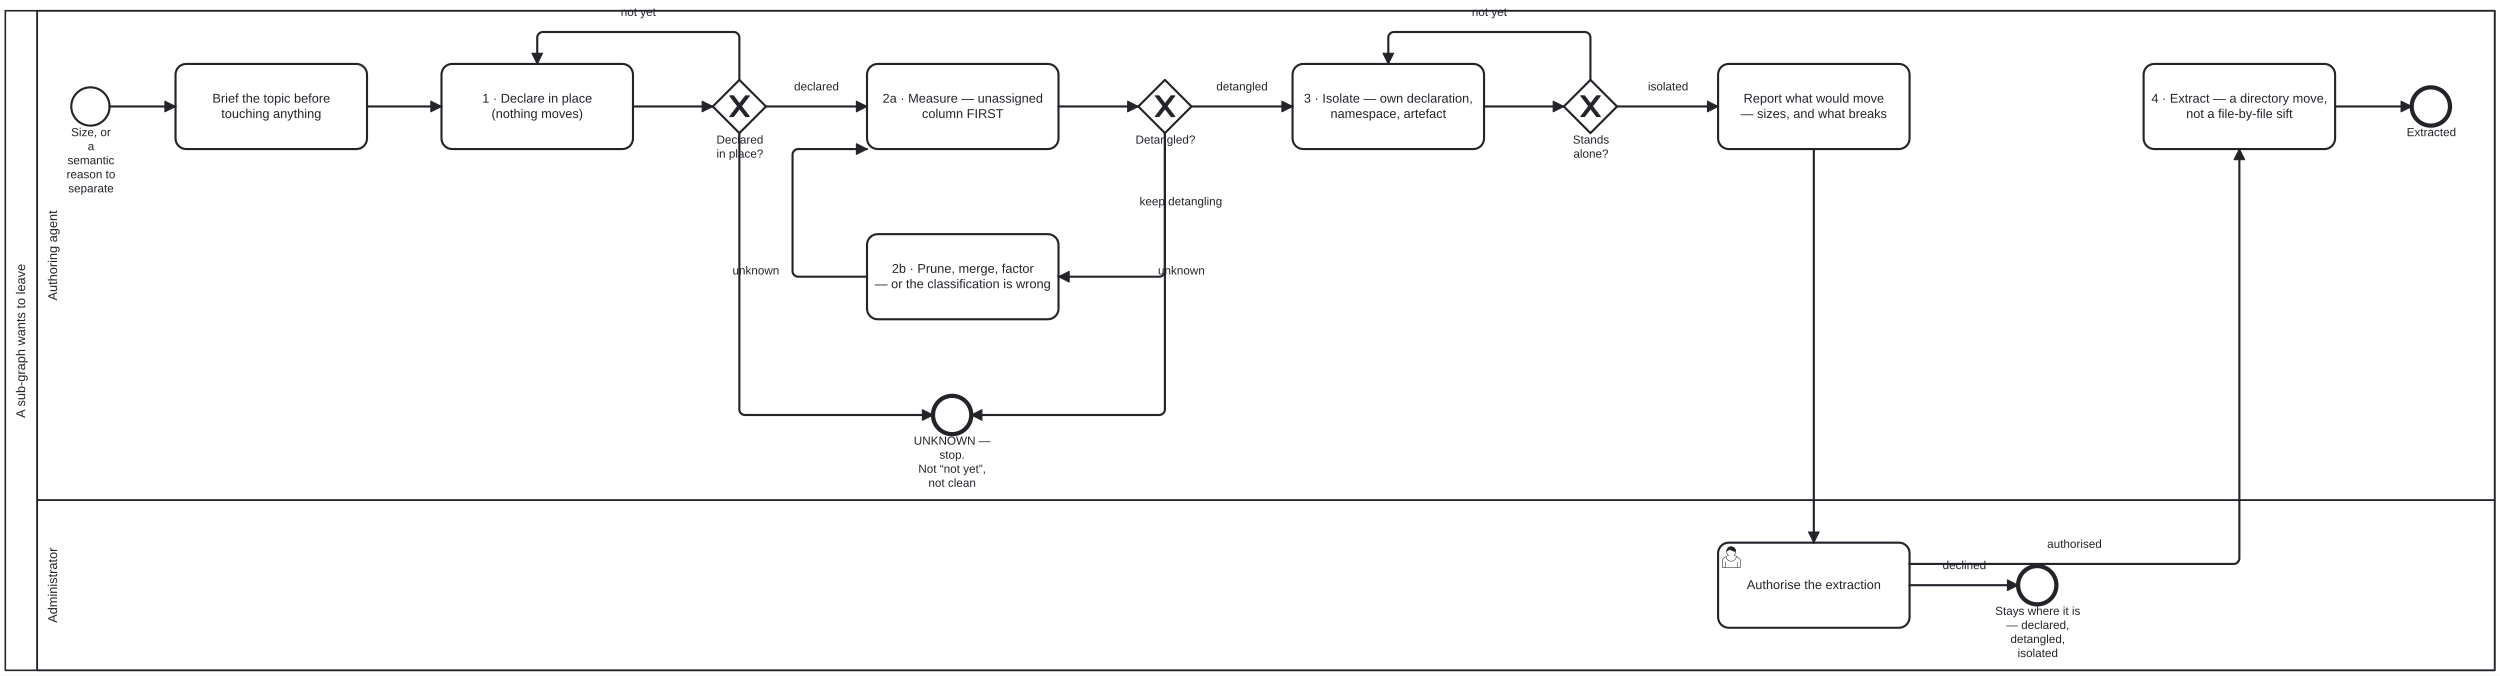
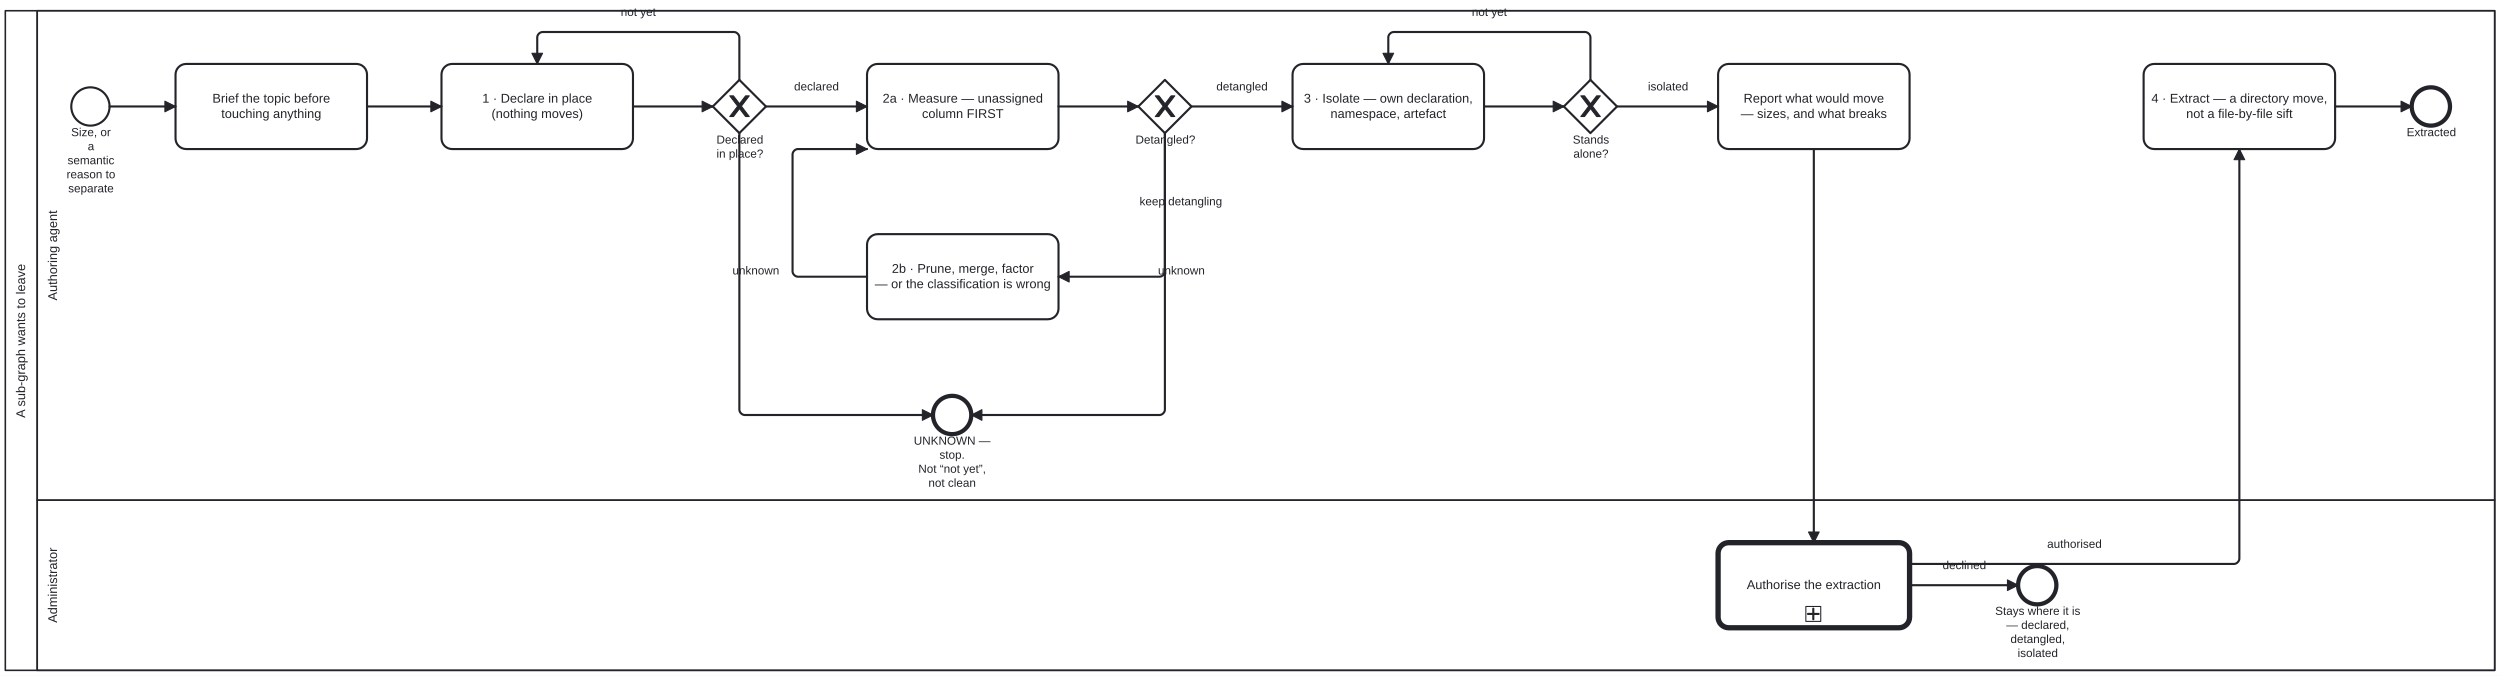
<svg xmlns="http://www.w3.org/2000/svg" width="100%" style="max-width:100%;height:auto" viewBox="55 49.9 2350 635.1" version="1.1">
  <rect x="55" y="49.9" width="2350" height="635.1" fill="#ffffff" />
  <g class="djs-group">
    <g class="djs-element djs-shape" data-element-id="Participant_Process_GraphDetanglement" style="display: block;" transform="matrix(1 0 0 1 60 60)">
      <g class="djs-visual">
        <rect x="0" y="0" width="2340" height="620" rx="0" ry="0" style="stroke-linecap: round; stroke-linejoin: round; stroke: rgb(34, 36, 42); stroke-width: 1.5px; fill: white; fill-opacity: 0.95;" />
        <path style="fill: none; stroke-linecap: round; stroke-linejoin: round; stroke: rgb(34, 36, 42); stroke-width: 1.5px;" d="M30,0L30,620" />
        <text lineHeight="1.2" class="djs-label" style="font-family: Arial, sans-serif; font-size: 12px; font-weight: normal; fill: rgb(34, 36, 42);" transform="matrix(-1.83697e-16 -1 1 -1.83697e-16 0 620)">
          <tspan x="237.291" y="18.6">A sub-graph wants to leave</tspan>
        </text>
      </g>
      <rect class="djs-hit djs-hit-all" x="0" y="0" width="2340" height="620" style="fill: none; stroke-opacity: 0; stroke: white; stroke-width: 15px;" />
    </g>
    <g class="djs-children">
      <g class="djs-group">
        <g class="djs-element djs-shape" data-element-id="Lane_Admin" style="display: block;" transform="matrix(1 0 0 1 90 520)">
          <g class="djs-visual">
            <rect x="0" y="0" width="2310" height="160" rx="0" ry="0" style="stroke-linecap: round; stroke-linejoin: round; stroke: rgb(34, 36, 42); stroke-width: 1.5px; fill: white; fill-opacity: 0.25;" />
            <text lineHeight="1.2" class="djs-label" style="font-family: Arial, sans-serif; font-size: 12px; font-weight: normal; fill: rgb(34, 36, 42);" transform="matrix(-1.83697e-16 -1 1 -1.83697e-16 0 160)">
              <tspan x="44.656" y="18.6">Administrator</tspan>
            </text>
          </g>
          <rect class="djs-hit djs-hit-all" x="0" y="0" width="2310" height="160" style="fill: none; stroke-opacity: 0; stroke: white; stroke-width: 15px;" />
        </g>
      </g>
      <g class="djs-group">
        <g class="djs-element djs-shape" data-element-id="Lane_Agent" style="display: block;" transform="matrix(1 0 0 1 90 60)">
          <g class="djs-visual">
            <rect x="0" y="0" width="2310" height="460" rx="0" ry="0" style="stroke-linecap: round; stroke-linejoin: round; stroke: rgb(34, 36, 42); stroke-width: 1.5px; fill: white; fill-opacity: 0.25;" />
            <text lineHeight="1.2" class="djs-label" style="font-family: Arial, sans-serif; font-size: 12px; font-weight: normal; fill: rgb(34, 36, 42);" transform="matrix(-1.83697e-16 -1 1 -1.83697e-16 0 460)">
              <tspan x="187.634" y="18.6">Authoring agent</tspan>
            </text>
          </g>
          <rect class="djs-hit djs-hit-all" x="0" y="0" width="2310" height="460" style="fill: none; stroke-opacity: 0; stroke: white; stroke-width: 15px;" />
        </g>
      </g>
      <g class="djs-group">
        <g class="djs-element djs-shape" data-element-id="Start_Wants" style="display: block;" transform="matrix(1 0 0 1 122 132)">
          <g class="djs-visual">
            <circle cx="18" cy="18" r="18" style="stroke-linecap: round; stroke-linejoin: round; stroke: rgb(34, 36, 42); stroke-width: 2px; fill: white; fill-opacity: 0.95;" />
          </g>
          <rect class="djs-hit djs-hit-all" x="0" y="0" width="36" height="36" style="fill: none; stroke-opacity: 0; stroke: white; stroke-width: 15px;" />
        </g>
      </g>
      <g class="djs-group">
        <g class="djs-element djs-shape" data-element-id="Start_Wants_label" style="display: block;" transform="matrix(1 0 0 1 117 168)">
          <g class="djs-visual">
            <text lineHeight="1.2" class="djs-label" style="font-family: Arial, sans-serif; font-size: 11px; font-weight: normal; fill: rgb(34, 36, 42);">
              <tspan x="4.854" y="9.9">Size, or </tspan>
              <tspan x="20.441" y="23.1">a </tspan>
              <tspan x="1.492" y="36.3">semantic</tspan>
              <tspan x="0.568" y="49.5">reason to</tspan>
              <tspan x="2.096" y="62.7">separate</tspan>
            </text>
          </g>
          <rect class="djs-hit djs-hit-all" x="0" y="0" width="47" height="53" style="fill: none; stroke-opacity: 0; stroke: white; stroke-width: 15px;" />
        </g>
      </g>
      <g class="djs-group">
        <g class="djs-element djs-shape" data-element-id="Task_Brief" style="display: block;" transform="matrix(1 0 0 1 220 110)">
          <g class="djs-visual">
            <rect x="0" y="0" width="180" height="80" rx="10" ry="10" style="stroke-linecap: round; stroke-linejoin: round; stroke: rgb(34, 36, 42); stroke-width: 2px; fill: white; fill-opacity: 0.95;" />
            <text lineHeight="1.2" class="djs-label" style="font-family: Arial, sans-serif; font-size: 12px; font-weight: normal; fill: rgb(34, 36, 42);">
              <tspan x="34.635" y="36.4">Brief the topic before</tspan>
              <tspan x="42.964" y="50.8">touching anything</tspan>
            </text>
          </g>
          <rect class="djs-hit djs-hit-all" x="0" y="0" width="180" height="80" style="fill: none; stroke-opacity: 0; stroke: white; stroke-width: 15px;" />
        </g>
      </g>
      <g class="djs-group">
        <g class="djs-element djs-shape" data-element-id="Task_Declare" style="display: block;" transform="matrix(1 0 0 1 470 110)">
          <g class="djs-visual">
            <rect x="0" y="0" width="180" height="80" rx="10" ry="10" style="stroke-linecap: round; stroke-linejoin: round; stroke: rgb(34, 36, 42); stroke-width: 2px; fill: white; fill-opacity: 0.95;" />
            <text lineHeight="1.2" class="djs-label" style="font-family: Arial, sans-serif; font-size: 12px; font-weight: normal; fill: rgb(34, 36, 42);">
              <tspan x="38.309" y="36.4">1 · Declare in place</tspan>
              <tspan x="46.98" y="50.8">(nothing moves)</tspan>
            </text>
          </g>
          <rect class="djs-hit djs-hit-all" x="0" y="0" width="180" height="80" style="fill: none; stroke-opacity: 0; stroke: white; stroke-width: 15px;" />
        </g>
      </g>
      <g class="djs-group">
        <g class="djs-element djs-shape" data-element-id="GW_Declared" style="display: block;" transform="matrix(1 0 0 1 725 125)">
          <g class="djs-visual">
            <polygon points="25,0 50,25 25,50 0,25" style="stroke-linecap: round; stroke-linejoin: round; stroke: rgb(34, 36, 42); stroke-width: 2px; fill: white; fill-opacity: 0.95;" />
            <path d="m 16,15 7.429,9.714 -7.429,9.714 3.429,0 5.714,-7.464 5.714,7.464 3.429,0 -7.429,-9.714 7.429,-9.714 -3.429,0 -5.714,7.464 -5.714,-7.464 -3.429,0 z" style="fill: rgb(34, 36, 42); stroke-linecap: round; stroke-linejoin: round; stroke: rgb(34, 36, 42); stroke-width: 1px;" />
          </g>
          <rect class="djs-hit djs-hit-all" x="0" y="0" width="50" height="50" style="fill: none; stroke-opacity: 0; stroke: white; stroke-width: 15px;" />
        </g>
      </g>
      <g class="djs-group">
        <g class="djs-element djs-shape" data-element-id="GW_Declared_label" style="display: block;" transform="matrix(1 0 0 1 728 175)">
          <g class="djs-visual">
            <text lineHeight="1.2" class="djs-label" style="font-family: Arial, sans-serif; font-size: 11px; font-weight: normal; fill: rgb(34, 36, 42);">
              <tspan x="0.489" y="9.9">Declared</tspan>
              <tspan x="0.484" y="23.1">in place?</tspan>
            </text>
          </g>
          <rect class="djs-hit djs-hit-all" x="0" y="0" width="45" height="27" style="fill: none; stroke-opacity: 0; stroke: white; stroke-width: 15px;" />
        </g>
      </g>
      <g class="djs-group">
        <g class="djs-element djs-shape" data-element-id="Task_Measure" style="display: block;" transform="matrix(1 0 0 1 870 110)">
          <g class="djs-visual">
            <rect x="0" y="0" width="180" height="80" rx="10" ry="10" style="stroke-linecap: round; stroke-linejoin: round; stroke: rgb(34, 36, 42); stroke-width: 2px; fill: white; fill-opacity: 0.95;" />
            <text lineHeight="1.2" class="djs-label" style="font-family: Arial, sans-serif; font-size: 12px; font-weight: normal; fill: rgb(34, 36, 42);">
              <tspan x="14.625" y="36.4">2a · Measure — unassigned</tspan>
              <tspan x="51.659" y="50.8">column FIRST</tspan>
            </text>
          </g>
          <rect class="djs-hit djs-hit-all" x="0" y="0" width="180" height="80" style="fill: none; stroke-opacity: 0; stroke: white; stroke-width: 15px;" />
        </g>
      </g>
      <g class="djs-group">
        <g class="djs-element djs-shape" data-element-id="GW_Detangled" style="display: block;" transform="matrix(1 0 0 1 1125 125)">
          <g class="djs-visual">
            <polygon points="25,0 50,25 25,50 0,25" style="stroke-linecap: round; stroke-linejoin: round; stroke: rgb(34, 36, 42); stroke-width: 2px; fill: white; fill-opacity: 0.95;" />
            <path d="m 16,15 7.429,9.714 -7.429,9.714 3.429,0 5.714,-7.464 5.714,7.464 3.429,0 -7.429,-9.714 7.429,-9.714 -3.429,0 -5.714,7.464 -5.714,-7.464 -3.429,0 z" style="fill: rgb(34, 36, 42); stroke-linecap: round; stroke-linejoin: round; stroke: rgb(34, 36, 42); stroke-width: 1px;" />
          </g>
          <rect class="djs-hit djs-hit-all" x="0" y="0" width="50" height="50" style="fill: none; stroke-opacity: 0; stroke: white; stroke-width: 15px;" />
        </g>
      </g>
      <g class="djs-group">
        <g class="djs-element djs-shape" data-element-id="GW_Detangled_label" style="display: block;" transform="matrix(1 0 0 1 1122 175)">
          <g class="djs-visual">
            <text lineHeight="1.2" class="djs-label" style="font-family: Arial, sans-serif; font-size: 11px; font-weight: normal; fill: rgb(34, 36, 42);">
              <tspan x="0.366" y="9.9">Detangled?</tspan>
            </text>
          </g>
          <rect class="djs-hit djs-hit-all" x="0" y="0" width="57" height="14" style="fill: none; stroke-opacity: 0; stroke: white; stroke-width: 15px;" />
        </g>
      </g>
      <g class="djs-group">
        <g class="djs-element djs-shape" data-element-id="Task_Move" style="display: block;" transform="matrix(1 0 0 1 870 270)">
          <g class="djs-visual">
            <rect x="0" y="0" width="180" height="80" rx="10" ry="10" style="stroke-linecap: round; stroke-linejoin: round; stroke: rgb(34, 36, 42); stroke-width: 2px; fill: white; fill-opacity: 0.95;" />
            <text lineHeight="1.2" class="djs-label" style="font-family: Arial, sans-serif; font-size: 12px; font-weight: normal; fill: rgb(34, 36, 42);">
              <tspan x="23.303" y="36.4">2b · Prune, merge, factor</tspan>
              <tspan x="7.301" y="50.8">— or the classification is wrong</tspan>
            </text>
          </g>
          <rect class="djs-hit djs-hit-all" x="0" y="0" width="180" height="80" style="fill: none; stroke-opacity: 0; stroke: white; stroke-width: 15px;" />
        </g>
      </g>
      <g class="djs-group">
        <g class="djs-element djs-shape" data-element-id="Task_Isolate" style="display: block;" transform="matrix(1 0 0 1 1270 110)">
          <g class="djs-visual">
            <rect x="0" y="0" width="180" height="80" rx="10" ry="10" style="stroke-linecap: round; stroke-linejoin: round; stroke: rgb(34, 36, 42); stroke-width: 2px; fill: white; fill-opacity: 0.95;" />
            <text lineHeight="1.2" class="djs-label" style="font-family: Arial, sans-serif; font-size: 12px; font-weight: normal; fill: rgb(34, 36, 42);">
              <tspan x="10.626" y="36.4">3 · Isolate — own declaration,</tspan>
              <tspan x="35.637" y="50.8">namespace, artefact</tspan>
            </text>
          </g>
          <rect class="djs-hit djs-hit-all" x="0" y="0" width="180" height="80" style="fill: none; stroke-opacity: 0; stroke: white; stroke-width: 15px;" />
        </g>
      </g>
      <g class="djs-group">
        <g class="djs-element djs-shape" data-element-id="GW_Isolated" style="display: block;" transform="matrix(1 0 0 1 1525 125)">
          <g class="djs-visual">
            <polygon points="25,0 50,25 25,50 0,25" style="stroke-linecap: round; stroke-linejoin: round; stroke: rgb(34, 36, 42); stroke-width: 2px; fill: white; fill-opacity: 0.95;" />
            <path d="m 16,15 7.429,9.714 -7.429,9.714 3.429,0 5.714,-7.464 5.714,7.464 3.429,0 -7.429,-9.714 7.429,-9.714 -3.429,0 -5.714,7.464 -5.714,-7.464 -3.429,0 z" style="fill: rgb(34, 36, 42); stroke-linecap: round; stroke-linejoin: round; stroke: rgb(34, 36, 42); stroke-width: 1px;" />
          </g>
          <rect class="djs-hit djs-hit-all" x="0" y="0" width="50" height="50" style="fill: none; stroke-opacity: 0; stroke: white; stroke-width: 15px;" />
        </g>
      </g>
      <g class="djs-group">
        <g class="djs-element djs-shape" data-element-id="GW_Isolated_label" style="display: block;" transform="matrix(1 0 0 1 1533 175)">
          <g class="djs-visual">
            <text lineHeight="1.2" class="djs-label" style="font-family: Arial, sans-serif; font-size: 11px; font-weight: normal; fill: rgb(34, 36, 42);">
              <tspan x="0.377" y="9.9">Stands</tspan>
              <tspan x="0.984" y="23.1">alone?</tspan>
            </text>
          </g>
          <rect class="djs-hit djs-hit-all" x="0" y="0" width="35" height="27" style="fill: none; stroke-opacity: 0; stroke: white; stroke-width: 15px;" />
        </g>
      </g>
      <g class="djs-group">
        <g class="djs-element djs-shape" data-element-id="Task_Propose" style="display: block;" transform="matrix(1 0 0 1 1670 110)">
          <g class="djs-visual">
            <rect x="0" y="0" width="180" height="80" rx="10" ry="10" style="stroke-linecap: round; stroke-linejoin: round; stroke: rgb(34, 36, 42); stroke-width: 2px; fill: white; fill-opacity: 0.95;" />
            <text lineHeight="1.2" class="djs-label" style="font-family: Arial, sans-serif; font-size: 12px; font-weight: normal; fill: rgb(34, 36, 42);">
              <tspan x="23.968" y="36.4">Report what would move</tspan>
              <tspan x="21.302" y="50.8">— sizes, and what breaks</tspan>
            </text>
          </g>
          <rect class="djs-hit djs-hit-all" x="0" y="0" width="180" height="80" style="fill: none; stroke-opacity: 0; stroke: white; stroke-width: 15px;" />
        </g>
      </g>
      <g class="djs-group">
-         <g class="djs-element djs-shape" data-element-id="Task_Authorise" style="display: block;" transform="matrix(1 0 0 1 1670 560)">
-           <g class="djs-visual">
-             <rect x="0" y="0" width="180" height="80" rx="10" ry="10" style="stroke-linecap: round; stroke-linejoin: round; stroke: rgb(34, 36, 42); stroke-width: 2px; fill: white; fill-opacity: 0.95;" />
-             <text lineHeight="1.2" class="djs-label" style="font-family: Arial, sans-serif; font-size: 12px; font-weight: normal; fill: rgb(34, 36, 42);">
-               <tspan x="26.965" y="43.6">Authorise the extraction</tspan>
-             </text>
-             <path d="m 15,12 c 0.909,-0.845 1.594,-2.049 1.594,-3.385 0,-2.554 -1.805,-4.622 -4.357,-4.622 -2.552,0 -4.288,2.068 -4.288,4.622 0,1.348 0.974,2.562 1.896,3.405 -0.529,0.187 -5.669,2.097 -5.794,4.756 v 6.718 h 17 v -6.718 c 0,-2.298 -5.528,-4.595 -6.051,-4.776 zm -8,6 l 0,5.5 m 11,0 l 0,-5" style="fill: white; stroke-linecap: round; stroke-linejoin: round; stroke: rgb(34, 36, 42); stroke-width: 0.5px;" />
-             <path d="m 15,12 m 2.162,1.009 c 0,2.447 -2.158,4.431 -4.821,4.431 -2.665,0 -4.822,-1.981 -4.822,-4.431 " style="fill: white; stroke-linecap: round; stroke-linejoin: round; stroke: rgb(34, 36, 42); stroke-width: 0.5px;" />
-             <path d="m 15,12 m -6.9,-3.80 c 0,0 2.251,-2.358 4.274,-1.177 2.024,1.181 4.221,1.537 4.124,0.965 -0.098,-0.57 -0.117,-3.791 -4.191,-4.136 -3.575,0.001 -4.208,3.367 -4.207,4.348 z" style="fill: rgb(34, 36, 42); stroke-linecap: round; stroke-linejoin: round; stroke: rgb(34, 36, 42); stroke-width: 0.5px;" />
-           </g>
-           <rect class="djs-hit djs-hit-all" x="0" y="0" width="180" height="80" style="fill: none; stroke-opacity: 0; stroke: white; stroke-width: 15px;" />
-         </g>
+         <a class="fa-subprocess-link" href="https://litlfred.github.io/folio-assistant/cat-harness/process/Process_AskThePerson" target="_top">
+           <g class="djs-element djs-shape" data-element-id="Task_Authorise" style="display: block;" transform="matrix(1 0 0 1 1670 560)">
+             <g class="djs-visual">
+               <rect x="0" y="0" width="180" height="80" rx="10" ry="10" style="stroke-linecap: round; stroke-linejoin: round; stroke: rgb(34, 36, 42); stroke-width: 5px; fill: white; fill-opacity: 0.95;" />
+               <text lineHeight="1.2" class="djs-label" style="font-family: Arial, sans-serif; font-size: 12px; font-weight: normal; fill: rgb(34, 36, 42);">
+                 <tspan x="26.965" y="43.6">Authorise the extraction</tspan>
+               </text>
+               <rect x="0" y="0" width="14" height="14" rx="0" ry="0" style="stroke-linecap: round; stroke-linejoin: round; stroke: rgb(34, 36, 42); stroke-width: 1px; fill: white;" transform="matrix(1 0 0 1 82.5 60)" />
+               <path data-marker="sub-process" d="m82.5,60 m 7,2 l 0,10 m -5,-5 l 10,0" style="fill: white; stroke-linecap: round; stroke-linejoin: round; stroke: rgb(34, 36, 42); stroke-width: 2px;" />
+             </g>
+             <rect class="djs-hit djs-hit-all" x="0" y="0" width="180" height="80" style="fill: none; stroke-opacity: 0; stroke: white; stroke-width: 15px;" />
+           </g>
+         </a>
      </g>
      <g class="djs-group">
        <g class="djs-element djs-shape" data-element-id="End_Declined" style="display: block;" transform="matrix(1 0 0 1 1952 582)">
          <g class="djs-visual">
            <circle cx="18" cy="18" r="18" style="stroke-linecap: round; stroke-linejoin: round; stroke: rgb(34, 36, 42); stroke-width: 4px; fill: white; fill-opacity: 0.95;" />
          </g>
          <rect class="djs-hit djs-hit-all" x="0" y="0" width="36" height="36" style="fill: none; stroke-opacity: 0; stroke: white; stroke-width: 15px;" />
        </g>
      </g>
      <g class="djs-group">
        <g class="djs-element djs-shape" data-element-id="End_Declined_label" style="display: block;" transform="matrix(1 0 0 1 1930 618)">
          <g class="djs-visual">
            <text lineHeight="1.2" class="djs-label" style="font-family: Arial, sans-serif; font-size: 11px; font-weight: normal; fill: rgb(34, 36, 42);">
              <tspan x="0.458" y="9.9">Stays where it is</tspan>
              <tspan x="10.846" y="23.1">— declared, </tspan>
              <tspan x="14.81" y="36.3">detangled, </tspan>
              <tspan x="21.543" y="49.5">isolated</tspan>
            </text>
          </g>
          <rect class="djs-hit djs-hit-all" x="0" y="0" width="81" height="53" style="fill: none; stroke-opacity: 0; stroke: white; stroke-width: 15px;" />
        </g>
      </g>
      <g class="djs-group">
        <g class="djs-element djs-shape" data-element-id="Task_Extract" style="display: block;" transform="matrix(1 0 0 1 2070 110)">
          <g class="djs-visual">
            <rect x="0" y="0" width="180" height="80" rx="10" ry="10" style="stroke-linecap: round; stroke-linejoin: round; stroke: rgb(34, 36, 42); stroke-width: 2px; fill: white; fill-opacity: 0.95;" />
            <text lineHeight="1.2" class="djs-label" style="font-family: Arial, sans-serif; font-size: 12px; font-weight: normal; fill: rgb(34, 36, 42);">
              <tspan x="7.31" y="36.4">4 · Extract — a directory move,</tspan>
              <tspan x="39.981" y="50.8">not a file-by-file sift</tspan>
            </text>
          </g>
          <rect class="djs-hit djs-hit-all" x="0" y="0" width="180" height="80" style="fill: none; stroke-opacity: 0; stroke: white; stroke-width: 15px;" />
        </g>
      </g>
      <g class="djs-group">
        <g class="djs-element djs-shape" data-element-id="End_Extracted" style="display: block;" transform="matrix(1 0 0 1 2322 132)">
          <g class="djs-visual">
            <circle cx="18" cy="18" r="18" style="stroke-linecap: round; stroke-linejoin: round; stroke: rgb(34, 36, 42); stroke-width: 4px; fill: white; fill-opacity: 0.95;" />
          </g>
          <rect class="djs-hit djs-hit-all" x="0" y="0" width="36" height="36" style="fill: none; stroke-opacity: 0; stroke: white; stroke-width: 15px;" />
        </g>
      </g>
      <g class="djs-group">
        <g class="djs-element djs-shape" data-element-id="End_Extracted_label" style="display: block;" transform="matrix(1 0 0 1 2317 168)">
          <g class="djs-visual">
            <text lineHeight="1.2" class="djs-label" style="font-family: Arial, sans-serif; font-size: 11px; font-weight: normal; fill: rgb(34, 36, 42);">
              <tspan x="0.267" y="9.9">Extracted</tspan>
            </text>
          </g>
          <rect class="djs-hit djs-hit-all" x="0" y="0" width="47" height="14" style="fill: none; stroke-opacity: 0; stroke: white; stroke-width: 15px;" />
        </g>
      </g>
      <g class="djs-group">
        <g class="djs-element djs-shape" data-element-id="End_Unknown" style="display: block;" transform="matrix(1 0 0 1 932 422)">
          <g class="djs-visual">
            <circle cx="18" cy="18" r="18" style="stroke-linecap: round; stroke-linejoin: round; stroke: rgb(34, 36, 42); stroke-width: 4px; fill: white; fill-opacity: 0.95;" />
          </g>
          <rect class="djs-hit djs-hit-all" x="0" y="0" width="36" height="36" style="fill: none; stroke-opacity: 0; stroke: white; stroke-width: 15px;" />
        </g>
      </g>
      <g class="djs-group">
        <g class="djs-element djs-shape" data-element-id="End_Unknown_label" style="display: block;" transform="matrix(1 0 0 1 909 458)">
          <g class="djs-visual">
            <text lineHeight="1.2" class="djs-label" style="font-family: Arial, sans-serif; font-size: 11px; font-weight: normal; fill: rgb(34, 36, 42);">
              <tspan x="4.947" y="9.9">UNKNOWN — </tspan>
              <tspan x="29.076" y="23.1">stop.</tspan>
              <tspan x="9.211" y="36.3">Not “not yet”, </tspan>
              <tspan x="18.678" y="49.5">not clean</tspan>
            </text>
          </g>
          <rect class="djs-hit djs-hit-all" x="0" y="0" width="82" height="53" style="fill: none; stroke-opacity: 0; stroke: white; stroke-width: 15px;" />
        </g>
      </g>
      <g class="djs-group">
        <g class="djs-element djs-connection" data-element-id="G0" style="display: block;">
          <g class="djs-visual">
            <defs>
              <marker id="folio-marker-1" viewBox="0 0 20 20" refX="11" refY="10" markerWidth="10" markerHeight="10" orient="auto">
                <path d="M 1 5 L 11 10 L 1 15 Z" style="stroke-linecap: round; stroke-linejoin: round; stroke: rgb(34, 36, 42); stroke-width: 1px; fill: rgb(34, 36, 42);" />
              </marker>
            </defs>
            <path data-corner-radius="5" style="fill: none; stroke-linecap: round; stroke-linejoin: round; stroke: rgb(34, 36, 42); stroke-width: 2px; marker-end: url('#folio-marker-1');" d="M158,150L220,150" />
          </g>
          <path d="M158,150L220,150" class="djs-hit djs-hit-stroke" style="fill: none; stroke-opacity: 0; stroke: white; stroke-width: 15px;" />
        </g>
      </g>
      <g class="djs-group">
        <g class="djs-element djs-connection" data-element-id="G1" style="display: block;">
          <g class="djs-visual">
            <defs>
              <marker id="folio-marker-2" viewBox="0 0 20 20" refX="11" refY="10" markerWidth="10" markerHeight="10" orient="auto">
                <path d="M 1 5 L 11 10 L 1 15 Z" style="stroke-linecap: round; stroke-linejoin: round; stroke: rgb(34, 36, 42); stroke-width: 1px; fill: rgb(34, 36, 42);" />
              </marker>
            </defs>
            <path data-corner-radius="5" style="fill: none; stroke-linecap: round; stroke-linejoin: round; stroke: rgb(34, 36, 42); stroke-width: 2px; marker-end: url('#folio-marker-2');" d="M400,150L470,150" />
          </g>
          <path d="M400,150L470,150" class="djs-hit djs-hit-stroke" style="fill: none; stroke-opacity: 0; stroke: white; stroke-width: 15px;" />
        </g>
      </g>
      <g class="djs-group">
        <g class="djs-element djs-connection" data-element-id="G2" style="display: block;">
          <g class="djs-visual">
            <defs>
              <marker id="folio-marker-3" viewBox="0 0 20 20" refX="11" refY="10" markerWidth="10" markerHeight="10" orient="auto">
                <path d="M 1 5 L 11 10 L 1 15 Z" style="stroke-linecap: round; stroke-linejoin: round; stroke: rgb(34, 36, 42); stroke-width: 1px; fill: rgb(34, 36, 42);" />
              </marker>
            </defs>
            <path data-corner-radius="5" style="fill: none; stroke-linecap: round; stroke-linejoin: round; stroke: rgb(34, 36, 42); stroke-width: 2px; marker-end: url('#folio-marker-3');" d="M650,150L725,150" />
          </g>
          <path d="M650,150L725,150" class="djs-hit djs-hit-stroke" style="fill: none; stroke-opacity: 0; stroke: white; stroke-width: 15px;" />
        </g>
      </g>
      <g class="djs-group">
        <g class="djs-element djs-connection" data-element-id="G3" style="display: block;">
          <g class="djs-visual">
            <defs>
              <marker id="folio-marker-4" viewBox="0 0 20 20" refX="11" refY="10" markerWidth="10" markerHeight="10" orient="auto">
                <path d="M 1 5 L 11 10 L 1 15 Z" style="stroke-linecap: round; stroke-linejoin: round; stroke: rgb(34, 36, 42); stroke-width: 1px; fill: rgb(34, 36, 42);" />
              </marker>
            </defs>
            <path data-corner-radius="5" style="fill: none; stroke-linecap: round; stroke-linejoin: round; stroke: rgb(34, 36, 42); stroke-width: 2px; marker-end: url('#folio-marker-4');" d="M750,175L750,435C750,437.5,752.5,440,755,440L932,440" />
          </g>
          <path d="M750,175L750,440L932,440" class="djs-hit djs-hit-stroke" style="fill: none; stroke-opacity: 0; stroke: white; stroke-width: 15px;" />
        </g>
      </g>
      <g class="djs-group">
        <g class="djs-element djs-shape" data-element-id="G3_label" style="display: block;" transform="matrix(1 0 0 1 743 298)">
          <g class="djs-visual">
            <text lineHeight="1.2" class="djs-label" style="font-family: Arial, sans-serif; font-size: 11px; font-weight: normal; fill: rgb(34, 36, 42);">
              <tspan x="0.484" y="9.9">unknown</tspan>
            </text>
          </g>
          <rect class="djs-hit djs-hit-all" x="0" y="0" width="45" height="14" style="fill: none; stroke-opacity: 0; stroke: white; stroke-width: 15px;" />
        </g>
      </g>
      <g class="djs-group">
        <g class="djs-element djs-connection" data-element-id="G4" style="display: block;">
          <g class="djs-visual">
            <defs>
              <marker id="folio-marker-5" viewBox="0 0 20 20" refX="11" refY="10" markerWidth="10" markerHeight="10" orient="auto">
                <path d="M 1 5 L 11 10 L 1 15 Z" style="stroke-linecap: round; stroke-linejoin: round; stroke: rgb(34, 36, 42); stroke-width: 1px; fill: rgb(34, 36, 42);" />
              </marker>
            </defs>
            <path data-corner-radius="5" style="fill: none; stroke-linecap: round; stroke-linejoin: round; stroke: rgb(34, 36, 42); stroke-width: 2px; marker-end: url('#folio-marker-5');" d="M775,150L870,150" />
          </g>
          <path d="M775,150L870,150" class="djs-hit djs-hit-stroke" style="fill: none; stroke-opacity: 0; stroke: white; stroke-width: 15px;" />
        </g>
      </g>
      <g class="djs-group">
        <g class="djs-element djs-shape" data-element-id="G4_label" style="display: block;" transform="matrix(1 0 0 1 801 125)">
          <g class="djs-visual">
            <text lineHeight="1.2" class="djs-label" style="font-family: Arial, sans-serif; font-size: 11px; font-weight: normal; fill: rgb(34, 36, 42);">
              <tspan x="0.402" y="9.9">declared</tspan>
            </text>
          </g>
          <rect class="djs-hit djs-hit-all" x="0" y="0" width="43" height="14" style="fill: none; stroke-opacity: 0; stroke: white; stroke-width: 15px;" />
        </g>
      </g>
      <g class="djs-group">
        <g class="djs-element djs-connection" data-element-id="G5" style="display: block;">
          <g class="djs-visual">
            <defs>
              <marker id="folio-marker-6" viewBox="0 0 20 20" refX="11" refY="10" markerWidth="10" markerHeight="10" orient="auto">
                <path d="M 1 5 L 11 10 L 1 15 Z" style="stroke-linecap: round; stroke-linejoin: round; stroke: rgb(34, 36, 42); stroke-width: 1px; fill: rgb(34, 36, 42);" />
              </marker>
            </defs>
            <path data-corner-radius="5" style="fill: none; stroke-linecap: round; stroke-linejoin: round; stroke: rgb(34, 36, 42); stroke-width: 2px; marker-end: url('#folio-marker-6');" d="M750,125L750,85C750,82.5,747.5,80,745,80L565,80C562.5,80,560,82.5,560,85L560,110" />
          </g>
          <path d="M750,125L750,80L560,80L560,110" class="djs-hit djs-hit-stroke" style="fill: none; stroke-opacity: 0; stroke: white; stroke-width: 15px;" />
        </g>
      </g>
      <g class="djs-group">
        <g class="djs-element djs-shape" data-element-id="G5_label" style="display: block;" transform="matrix(1 0 0 1 638 55)">
          <g class="djs-visual">
            <text lineHeight="1.2" class="djs-label" style="font-family: Arial, sans-serif; font-size: 11px; font-weight: normal; fill: rgb(34, 36, 42);">
              <tspan x="0.489" y="9.9">not yet</tspan>
            </text>
          </g>
          <rect class="djs-hit djs-hit-all" x="0" y="0" width="34" height="14" style="fill: none; stroke-opacity: 0; stroke: white; stroke-width: 15px;" />
        </g>
      </g>
      <g class="djs-group">
        <g class="djs-element djs-connection" data-element-id="G6" style="display: block;">
          <g class="djs-visual">
            <defs>
              <marker id="folio-marker-7" viewBox="0 0 20 20" refX="11" refY="10" markerWidth="10" markerHeight="10" orient="auto">
                <path d="M 1 5 L 11 10 L 1 15 Z" style="stroke-linecap: round; stroke-linejoin: round; stroke: rgb(34, 36, 42); stroke-width: 1px; fill: rgb(34, 36, 42);" />
              </marker>
            </defs>
            <path data-corner-radius="5" style="fill: none; stroke-linecap: round; stroke-linejoin: round; stroke: rgb(34, 36, 42); stroke-width: 2px; marker-end: url('#folio-marker-7');" d="M1050,150L1125,150" />
          </g>
          <path d="M1050,150L1125,150" class="djs-hit djs-hit-stroke" style="fill: none; stroke-opacity: 0; stroke: white; stroke-width: 15px;" />
        </g>
      </g>
      <g class="djs-group">
        <g class="djs-element djs-connection" data-element-id="G5b" style="display: block;">
          <g class="djs-visual">
            <defs>
              <marker id="folio-marker-8" viewBox="0 0 20 20" refX="11" refY="10" markerWidth="10" markerHeight="10" orient="auto">
                <path d="M 1 5 L 11 10 L 1 15 Z" style="stroke-linecap: round; stroke-linejoin: round; stroke: rgb(34, 36, 42); stroke-width: 1px; fill: rgb(34, 36, 42);" />
              </marker>
            </defs>
            <path data-corner-radius="5" style="fill: none; stroke-linecap: round; stroke-linejoin: round; stroke: rgb(34, 36, 42); stroke-width: 2px; marker-end: url('#folio-marker-8');" d="M1150,175L1150,435C1150,437.5,1147.5,440,1145,440L968,440" />
          </g>
          <path d="M1150,175L1150,440L968,440" class="djs-hit djs-hit-stroke" style="fill: none; stroke-opacity: 0; stroke: white; stroke-width: 15px;" />
        </g>
      </g>
      <g class="djs-group">
        <g class="djs-element djs-shape" data-element-id="G5b_label" style="display: block;" transform="matrix(1 0 0 1 1143 298)">
          <g class="djs-visual">
            <text lineHeight="1.2" class="djs-label" style="font-family: Arial, sans-serif; font-size: 11px; font-weight: normal; fill: rgb(34, 36, 42);">
              <tspan x="0.484" y="9.9">unknown</tspan>
            </text>
          </g>
          <rect class="djs-hit djs-hit-all" x="0" y="0" width="45" height="14" style="fill: none; stroke-opacity: 0; stroke: white; stroke-width: 15px;" />
        </g>
      </g>
      <g class="djs-group">
        <g class="djs-element djs-connection" data-element-id="G8" style="display: block;">
          <g class="djs-visual">
            <defs>
              <marker id="folio-marker-9" viewBox="0 0 20 20" refX="11" refY="10" markerWidth="10" markerHeight="10" orient="auto">
                <path d="M 1 5 L 11 10 L 1 15 Z" style="stroke-linecap: round; stroke-linejoin: round; stroke: rgb(34, 36, 42); stroke-width: 1px; fill: rgb(34, 36, 42);" />
              </marker>
            </defs>
            <path data-corner-radius="5" style="fill: none; stroke-linecap: round; stroke-linejoin: round; stroke: rgb(34, 36, 42); stroke-width: 2px; marker-end: url('#folio-marker-9');" d="M1150,175L1150,305C1150,307.5,1147.5,310,1145,310L1050,310" />
          </g>
          <path d="M1150,175L1150,310L1050,310" class="djs-hit djs-hit-stroke" style="fill: none; stroke-opacity: 0; stroke: white; stroke-width: 15px;" />
        </g>
      </g>
      <g class="djs-group">
        <g class="djs-element djs-shape" data-element-id="G8_label" style="display: block;" transform="matrix(1 0 0 1 1126 233)">
          <g class="djs-visual">
            <text lineHeight="1.2" class="djs-label" style="font-family: Arial, sans-serif; font-size: 11px; font-weight: normal; fill: rgb(34, 36, 42);">
              <tspan x="0.162" y="9.9">keep detangling</tspan>
            </text>
          </g>
          <rect class="djs-hit djs-hit-all" x="0" y="0" width="78" height="14" style="fill: none; stroke-opacity: 0; stroke: white; stroke-width: 15px;" />
        </g>
      </g>
      <g class="djs-group">
        <g class="djs-element djs-connection" data-element-id="G7" style="display: block;">
          <g class="djs-visual">
            <defs>
              <marker id="folio-marker-10" viewBox="0 0 20 20" refX="11" refY="10" markerWidth="10" markerHeight="10" orient="auto">
                <path d="M 1 5 L 11 10 L 1 15 Z" style="stroke-linecap: round; stroke-linejoin: round; stroke: rgb(34, 36, 42); stroke-width: 1px; fill: rgb(34, 36, 42);" />
              </marker>
            </defs>
            <path data-corner-radius="5" style="fill: none; stroke-linecap: round; stroke-linejoin: round; stroke: rgb(34, 36, 42); stroke-width: 2px; marker-end: url('#folio-marker-10');" d="M870,310L805,310C802.5,310,800,307.5,800,305L800,195C800,192.5,802.5,190,805,190L870,190" />
          </g>
          <path d="M870,310L800,310L800,190L870,190" class="djs-hit djs-hit-stroke" style="fill: none; stroke-opacity: 0; stroke: white; stroke-width: 15px;" />
        </g>
      </g>
      <g class="djs-group">
        <g class="djs-element djs-connection" data-element-id="G9" style="display: block;">
          <g class="djs-visual">
            <defs>
              <marker id="folio-marker-11" viewBox="0 0 20 20" refX="11" refY="10" markerWidth="10" markerHeight="10" orient="auto">
                <path d="M 1 5 L 11 10 L 1 15 Z" style="stroke-linecap: round; stroke-linejoin: round; stroke: rgb(34, 36, 42); stroke-width: 1px; fill: rgb(34, 36, 42);" />
              </marker>
            </defs>
            <path data-corner-radius="5" style="fill: none; stroke-linecap: round; stroke-linejoin: round; stroke: rgb(34, 36, 42); stroke-width: 2px; marker-end: url('#folio-marker-11');" d="M1175,150L1270,150" />
          </g>
          <path d="M1175,150L1270,150" class="djs-hit djs-hit-stroke" style="fill: none; stroke-opacity: 0; stroke: white; stroke-width: 15px;" />
        </g>
      </g>
      <g class="djs-group">
        <g class="djs-element djs-shape" data-element-id="G9_label" style="display: block;" transform="matrix(1 0 0 1 1198 125)">
          <g class="djs-visual">
            <text lineHeight="1.2" class="djs-label" style="font-family: Arial, sans-serif; font-size: 11px; font-weight: normal; fill: rgb(34, 36, 42);">
              <tspan x="0.338" y="9.9">detangled</tspan>
            </text>
          </g>
          <rect class="djs-hit djs-hit-all" x="0" y="0" width="49" height="14" style="fill: none; stroke-opacity: 0; stroke: white; stroke-width: 15px;" />
        </g>
      </g>
      <g class="djs-group">
        <g class="djs-element djs-connection" data-element-id="G10" style="display: block;">
          <g class="djs-visual">
            <defs>
              <marker id="folio-marker-12" viewBox="0 0 20 20" refX="11" refY="10" markerWidth="10" markerHeight="10" orient="auto">
                <path d="M 1 5 L 11 10 L 1 15 Z" style="stroke-linecap: round; stroke-linejoin: round; stroke: rgb(34, 36, 42); stroke-width: 1px; fill: rgb(34, 36, 42);" />
              </marker>
            </defs>
            <path data-corner-radius="5" style="fill: none; stroke-linecap: round; stroke-linejoin: round; stroke: rgb(34, 36, 42); stroke-width: 2px; marker-end: url('#folio-marker-12');" d="M1450,150L1525,150" />
          </g>
          <path d="M1450,150L1525,150" class="djs-hit djs-hit-stroke" style="fill: none; stroke-opacity: 0; stroke: white; stroke-width: 15px;" />
        </g>
      </g>
      <g class="djs-group">
        <g class="djs-element djs-connection" data-element-id="G11" style="display: block;">
          <g class="djs-visual">
            <defs>
              <marker id="folio-marker-13" viewBox="0 0 20 20" refX="11" refY="10" markerWidth="10" markerHeight="10" orient="auto">
                <path d="M 1 5 L 11 10 L 1 15 Z" style="stroke-linecap: round; stroke-linejoin: round; stroke: rgb(34, 36, 42); stroke-width: 1px; fill: rgb(34, 36, 42);" />
              </marker>
            </defs>
            <path data-corner-radius="5" style="fill: none; stroke-linecap: round; stroke-linejoin: round; stroke: rgb(34, 36, 42); stroke-width: 2px; marker-end: url('#folio-marker-13');" d="M1550,125L1550,85C1550,82.5,1547.5,80,1545,80L1365,80C1362.5,80,1360,82.5,1360,85L1360,110" />
          </g>
          <path d="M1550,125L1550,80L1360,80L1360,110" class="djs-hit djs-hit-stroke" style="fill: none; stroke-opacity: 0; stroke: white; stroke-width: 15px;" />
        </g>
      </g>
      <g class="djs-group">
        <g class="djs-element djs-shape" data-element-id="G11_label" style="display: block;" transform="matrix(1 0 0 1 1438 55)">
          <g class="djs-visual">
            <text lineHeight="1.2" class="djs-label" style="font-family: Arial, sans-serif; font-size: 11px; font-weight: normal; fill: rgb(34, 36, 42);">
              <tspan x="0.489" y="9.9">not yet</tspan>
            </text>
          </g>
          <rect class="djs-hit djs-hit-all" x="0" y="0" width="34" height="14" style="fill: none; stroke-opacity: 0; stroke: white; stroke-width: 15px;" />
        </g>
      </g>
      <g class="djs-group">
        <g class="djs-element djs-connection" data-element-id="G12" style="display: block;">
          <g class="djs-visual">
            <defs>
              <marker id="folio-marker-14" viewBox="0 0 20 20" refX="11" refY="10" markerWidth="10" markerHeight="10" orient="auto">
                <path d="M 1 5 L 11 10 L 1 15 Z" style="stroke-linecap: round; stroke-linejoin: round; stroke: rgb(34, 36, 42); stroke-width: 1px; fill: rgb(34, 36, 42);" />
              </marker>
            </defs>
            <path data-corner-radius="5" style="fill: none; stroke-linecap: round; stroke-linejoin: round; stroke: rgb(34, 36, 42); stroke-width: 2px; marker-end: url('#folio-marker-14');" d="M1575,150L1670,150" />
          </g>
          <path d="M1575,150L1670,150" class="djs-hit djs-hit-stroke" style="fill: none; stroke-opacity: 0; stroke: white; stroke-width: 15px;" />
        </g>
      </g>
      <g class="djs-group">
        <g class="djs-element djs-shape" data-element-id="G12_label" style="display: block;" transform="matrix(1 0 0 1 1604 125)">
          <g class="djs-visual">
            <text lineHeight="1.2" class="djs-label" style="font-family: Arial, sans-serif; font-size: 11px; font-weight: normal; fill: rgb(34, 36, 42);">
              <tspan x="0.043" y="9.9">isolated</tspan>
            </text>
          </g>
          <rect class="djs-hit djs-hit-all" x="0" y="0" width="38" height="14" style="fill: none; stroke-opacity: 0; stroke: white; stroke-width: 15px;" />
        </g>
      </g>
      <g class="djs-group">
        <g class="djs-element djs-connection" data-element-id="G13" style="display: block;">
          <g class="djs-visual">
            <defs>
              <marker id="folio-marker-15" viewBox="0 0 20 20" refX="11" refY="10" markerWidth="10" markerHeight="10" orient="auto">
                <path d="M 1 5 L 11 10 L 1 15 Z" style="stroke-linecap: round; stroke-linejoin: round; stroke: rgb(34, 36, 42); stroke-width: 1px; fill: rgb(34, 36, 42);" />
              </marker>
            </defs>
            <path data-corner-radius="5" style="fill: none; stroke-linecap: round; stroke-linejoin: round; stroke: rgb(34, 36, 42); stroke-width: 2px; marker-end: url('#folio-marker-15');" d="M1760,190L1760,560" />
          </g>
          <path d="M1760,190L1760,560" class="djs-hit djs-hit-stroke" style="fill: none; stroke-opacity: 0; stroke: white; stroke-width: 15px;" />
        </g>
      </g>
      <g class="djs-group">
        <g class="djs-element djs-connection" data-element-id="G14" style="display: block;">
          <g class="djs-visual">
            <defs>
              <marker id="folio-marker-16" viewBox="0 0 20 20" refX="11" refY="10" markerWidth="10" markerHeight="10" orient="auto">
                <path d="M 1 5 L 11 10 L 1 15 Z" style="stroke-linecap: round; stroke-linejoin: round; stroke: rgb(34, 36, 42); stroke-width: 1px; fill: rgb(34, 36, 42);" />
              </marker>
            </defs>
            <path data-corner-radius="5" style="fill: none; stroke-linecap: round; stroke-linejoin: round; stroke: rgb(34, 36, 42); stroke-width: 2px; marker-end: url('#folio-marker-16');" d="M1850,580L2155,580C2157.5,580,2160,577.5,2160,575L2160,190" />
          </g>
          <path d="M1850,580L2160,580L2160,190" class="djs-hit djs-hit-stroke" style="fill: none; stroke-opacity: 0; stroke: white; stroke-width: 15px;" />
        </g>
      </g>
      <g class="djs-group">
        <g class="djs-element djs-shape" data-element-id="G14_label" style="display: block;" transform="matrix(1 0 0 1 1979 555)">
          <g class="djs-visual">
            <text lineHeight="1.2" class="djs-label" style="font-family: Arial, sans-serif; font-size: 11px; font-weight: normal; fill: rgb(34, 36, 42);">
              <tspan x="0.315" y="9.9">authorised</tspan>
            </text>
          </g>
          <rect class="djs-hit djs-hit-all" x="0" y="0" width="52" height="14" style="fill: none; stroke-opacity: 0; stroke: white; stroke-width: 15px;" />
        </g>
      </g>
      <g class="djs-group">
        <g class="djs-element djs-connection" data-element-id="G15" style="display: block;">
          <g class="djs-visual">
            <defs>
              <marker id="folio-marker-17" viewBox="0 0 20 20" refX="11" refY="10" markerWidth="10" markerHeight="10" orient="auto">
                <path d="M 1 5 L 11 10 L 1 15 Z" style="stroke-linecap: round; stroke-linejoin: round; stroke: rgb(34, 36, 42); stroke-width: 1px; fill: rgb(34, 36, 42);" />
              </marker>
            </defs>
            <path data-corner-radius="5" style="fill: none; stroke-linecap: round; stroke-linejoin: round; stroke: rgb(34, 36, 42); stroke-width: 2px; marker-end: url('#folio-marker-17');" d="M1850,600L1952,600" />
          </g>
          <path d="M1850,600L1952,600" class="djs-hit djs-hit-stroke" style="fill: none; stroke-opacity: 0; stroke: white; stroke-width: 15px;" />
        </g>
      </g>
      <g class="djs-group">
        <g class="djs-element djs-shape" data-element-id="G15_label" style="display: block;" transform="matrix(1 0 0 1 1881 575)">
          <g class="djs-visual">
            <text lineHeight="1.2" class="djs-label" style="font-family: Arial, sans-serif; font-size: 11px; font-weight: normal; fill: rgb(34, 36, 42);">
              <tspan x="0.012" y="9.9">declined</tspan>
            </text>
          </g>
          <rect class="djs-hit djs-hit-all" x="0" y="0" width="41" height="14" style="fill: none; stroke-opacity: 0; stroke: white; stroke-width: 15px;" />
        </g>
      </g>
      <g class="djs-group">
        <g class="djs-element djs-connection" data-element-id="G16" style="display: block;">
          <g class="djs-visual">
            <defs>
              <marker id="folio-marker-18" viewBox="0 0 20 20" refX="11" refY="10" markerWidth="10" markerHeight="10" orient="auto">
                <path d="M 1 5 L 11 10 L 1 15 Z" style="stroke-linecap: round; stroke-linejoin: round; stroke: rgb(34, 36, 42); stroke-width: 1px; fill: rgb(34, 36, 42);" />
              </marker>
            </defs>
            <path data-corner-radius="5" style="fill: none; stroke-linecap: round; stroke-linejoin: round; stroke: rgb(34, 36, 42); stroke-width: 2px; marker-end: url('#folio-marker-18');" d="M2250,150L2322,150" />
          </g>
          <path d="M2250,150L2322,150" class="djs-hit djs-hit-stroke" style="fill: none; stroke-opacity: 0; stroke: white; stroke-width: 15px;" />
        </g>
      </g>
    </g>
  </g>
</svg>
